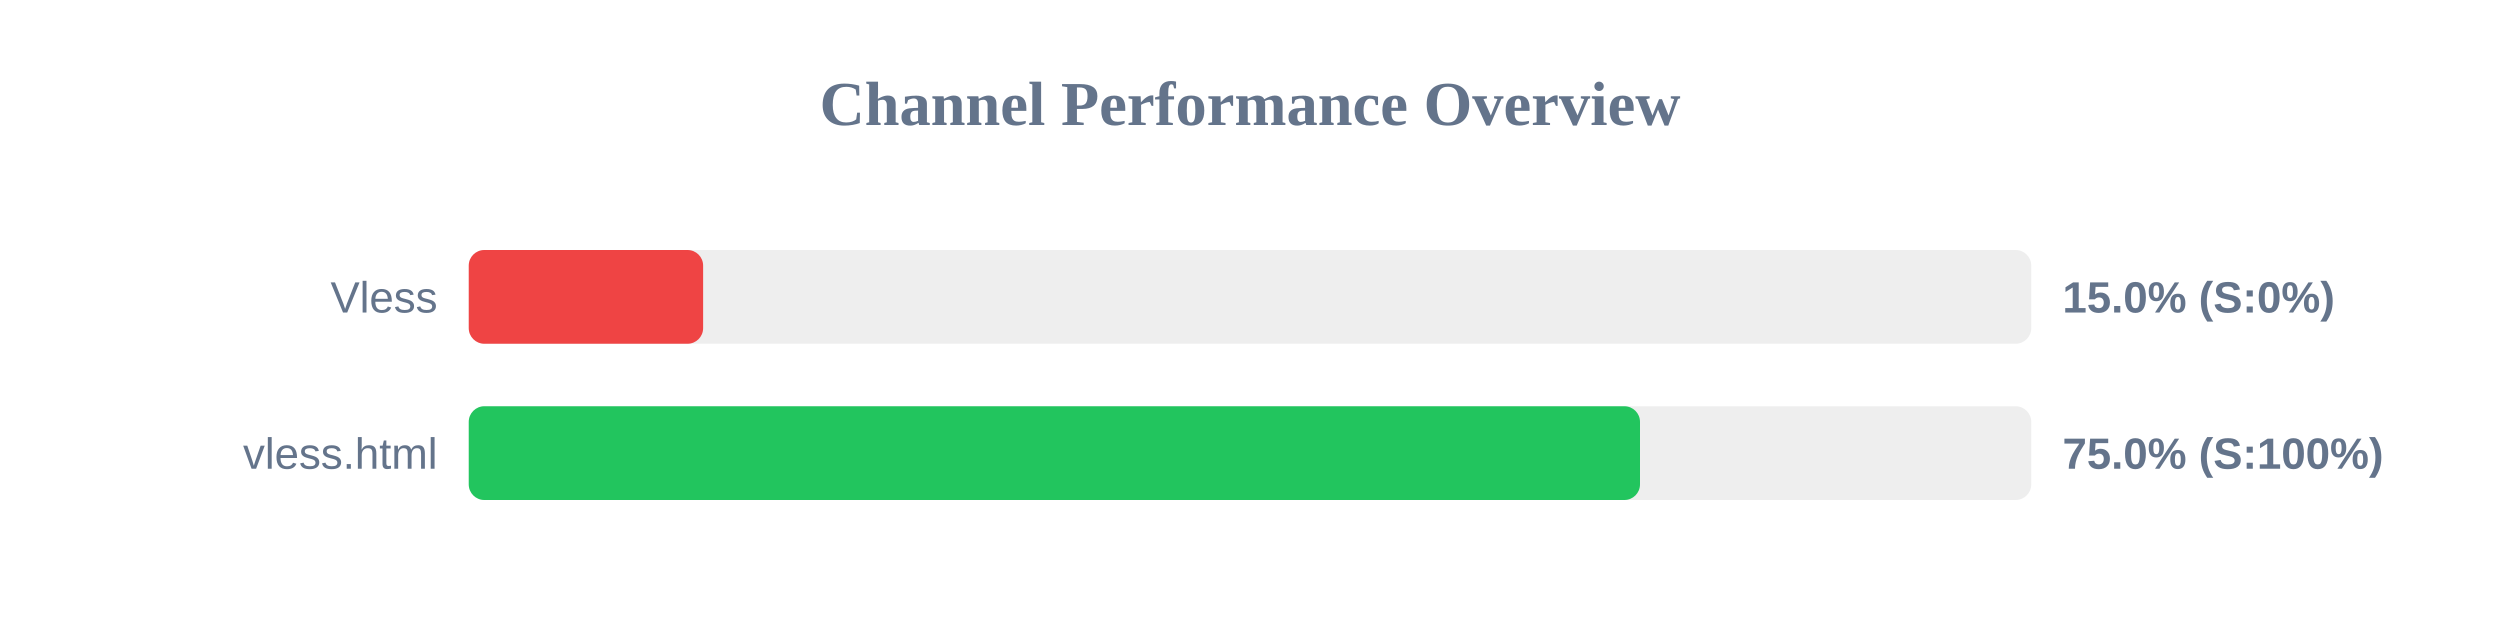
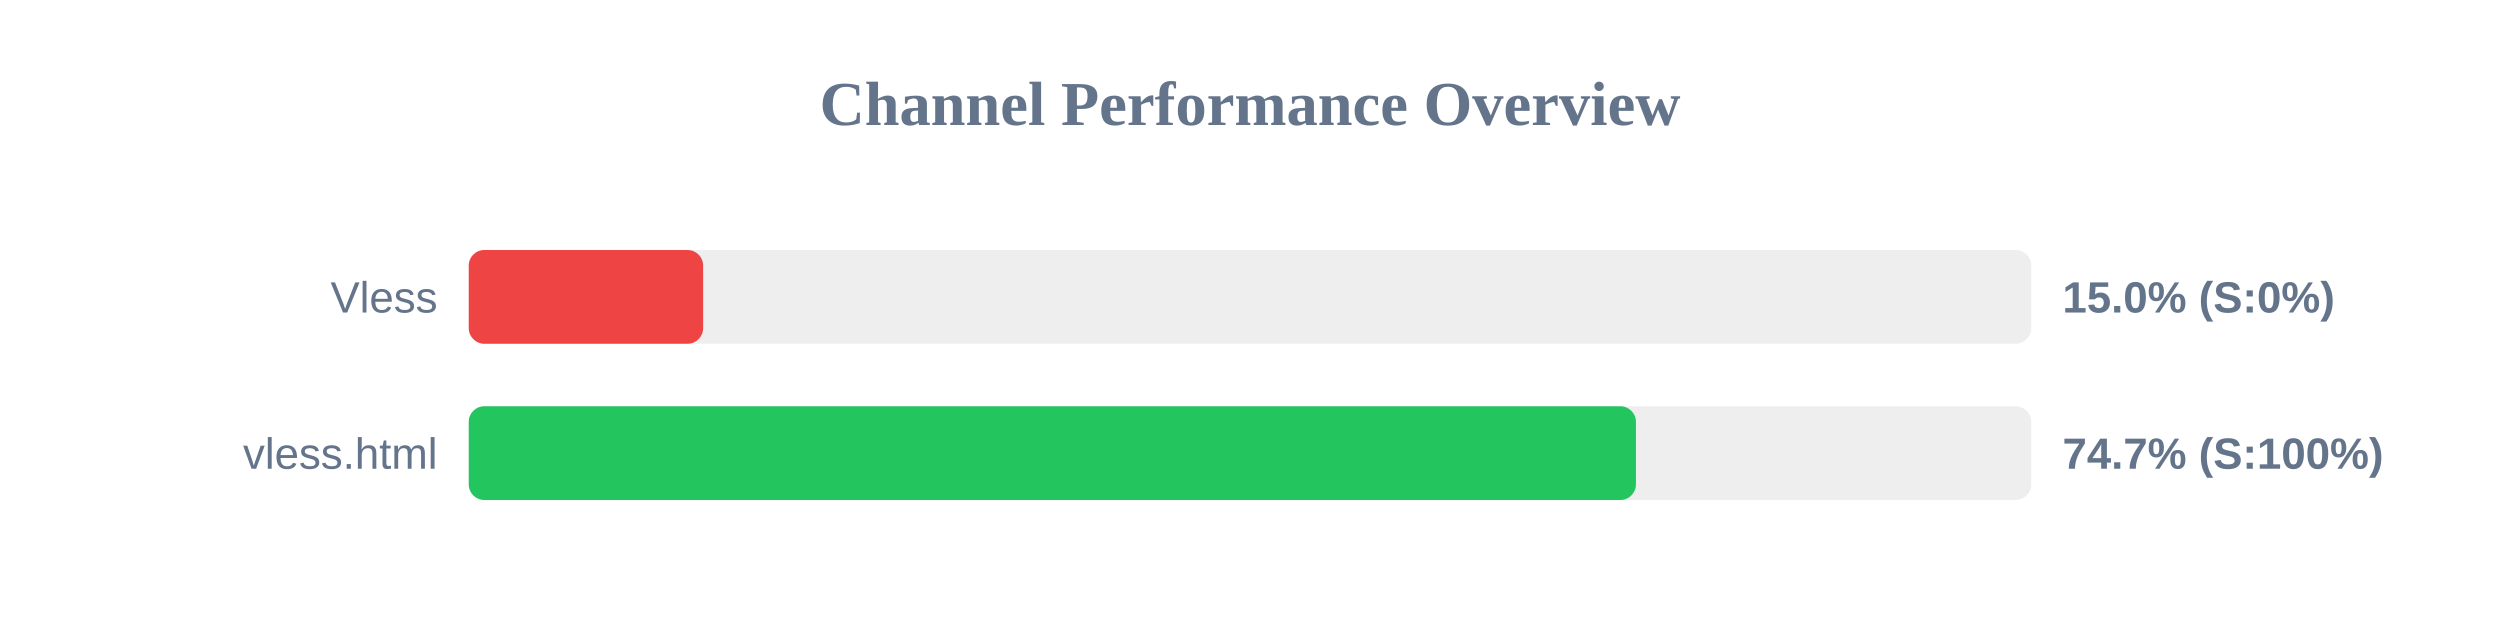
<svg xmlns="http://www.w3.org/2000/svg" width="800" height="200" version="1.1">
  <style>
        .row { font: 14px Arial; fill: #64748b; }
        .score { font: bold 14px Arial; fill: #64748b; }
    </style>
  <text x="400" y="40" text-anchor="middle" font-size="20px" font-weight="bold" fill="#64748b">Channel Performance Overview</text>
  <rect x="150" y="80" width="500" height="30" fill="#eee" rx="5" />
  <rect x="150" y="80" width="75.0" height="30" fill="#ef4444" rx="5" />
  <text x="140" y="100" text-anchor="end" class="row">Vless</text>
  <text x="660" y="100" text-anchor="start" class="score">15.0% (S:0%)</text>
  <rect x="150" y="130" width="500" height="30" fill="#eee" rx="5" />
-   <rect x="150" y="130" width="374.8" height="30" fill="#22c55e" rx="5" />
+   <rect x="150" y="130" width="373.5" height="30" fill="#22c55e" rx="5" />
  <text x="140" y="150" text-anchor="end" class="row">vless.html</text>
-   <text x="660" y="150" text-anchor="start" class="score">75.0% (S:100%)</text>
+   <text x="660" y="150" text-anchor="start" class="score">74.7% (S:100%)</text>
</svg>
